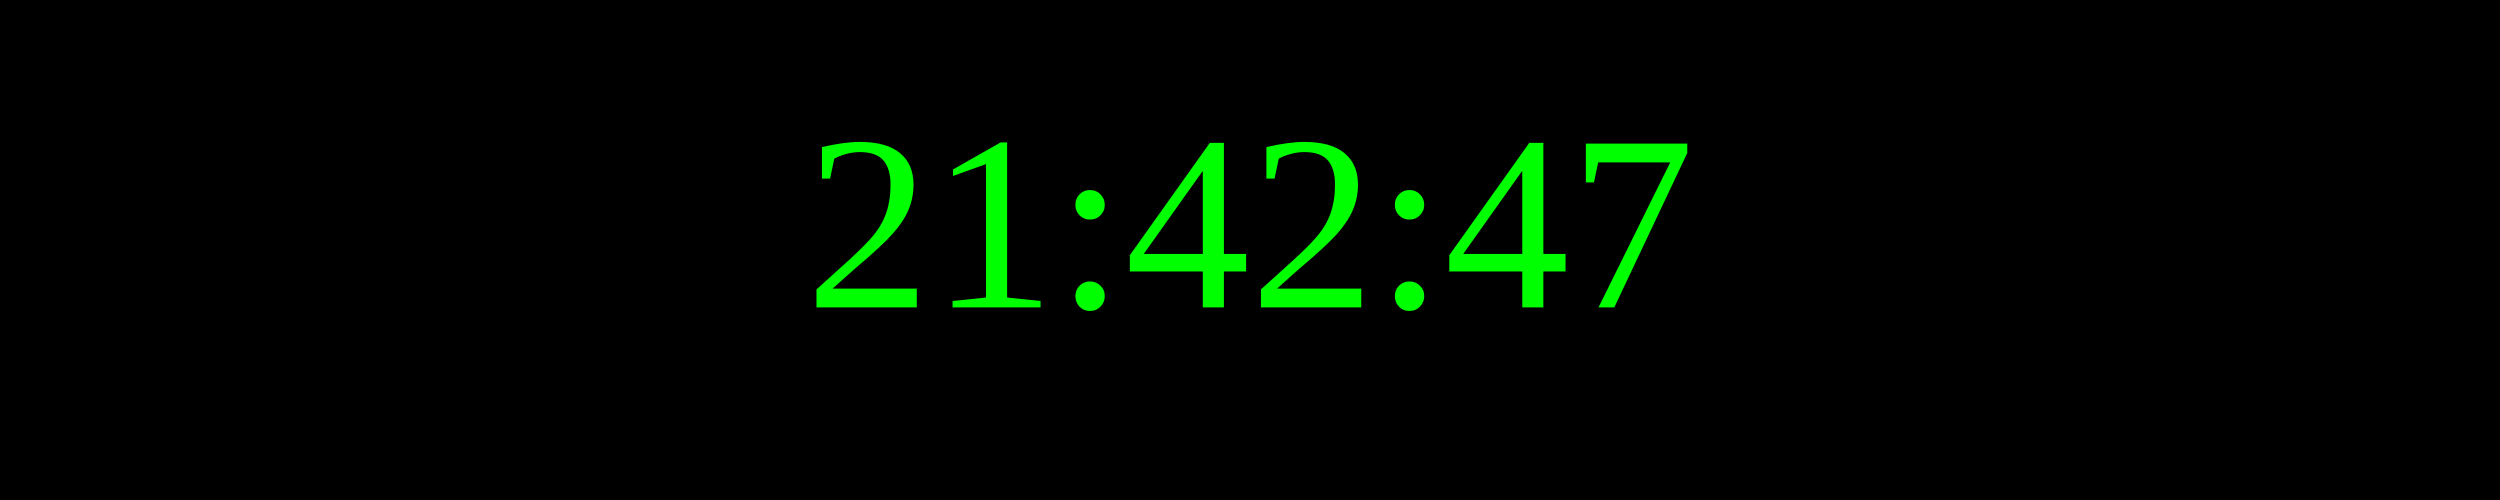
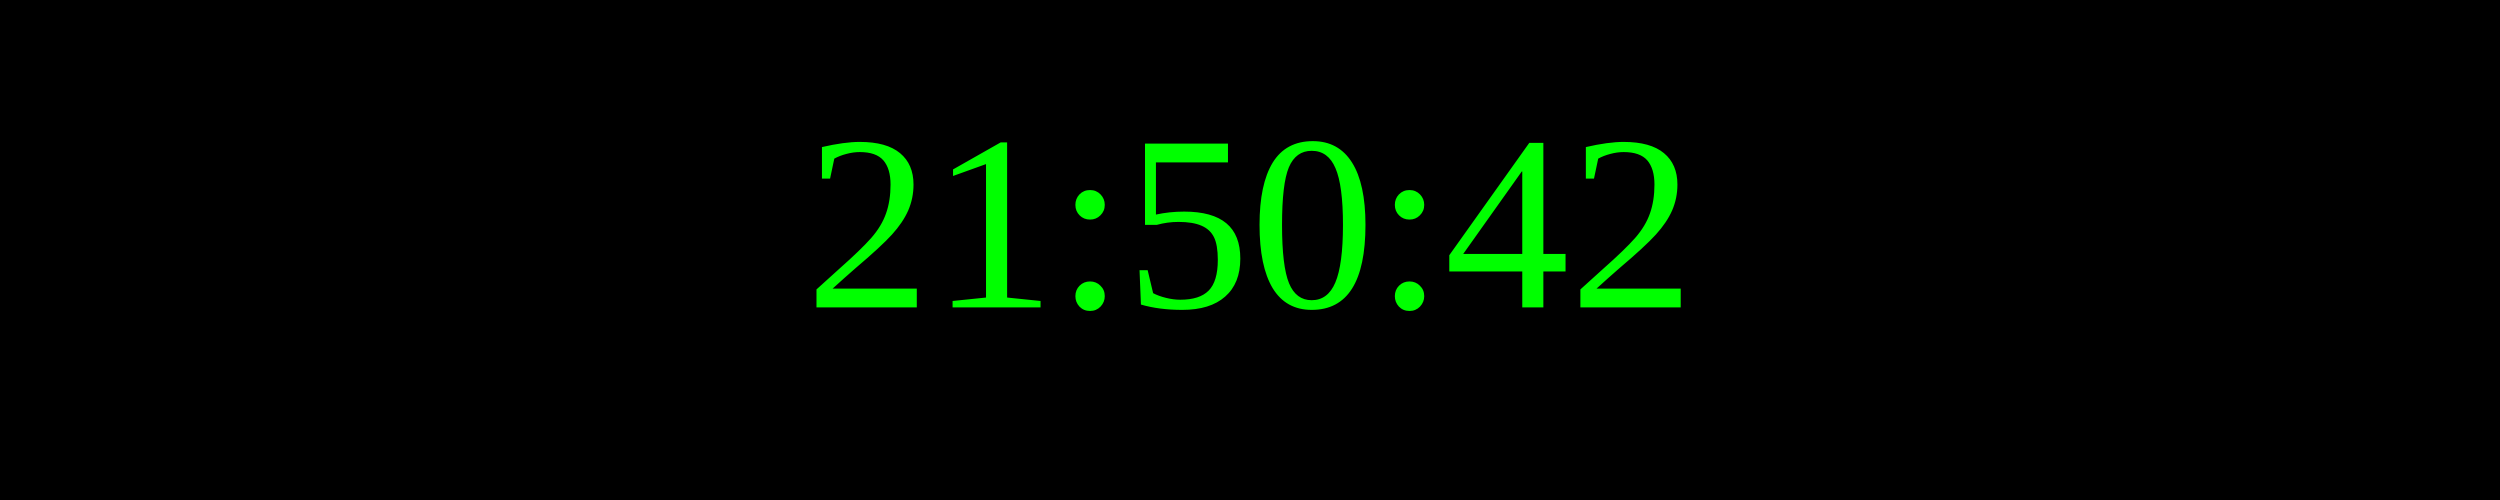
<svg xmlns="http://www.w3.org/2000/svg" width="250" height="50">
  <rect width="100%" height="100%" fill="black" />
  <text x="50%" y="50%" font-size="25" fill="lime" text-anchor="middle" dominant-baseline="middle">
- 21:42:47
+ 21:50:42
</text>
</svg>
